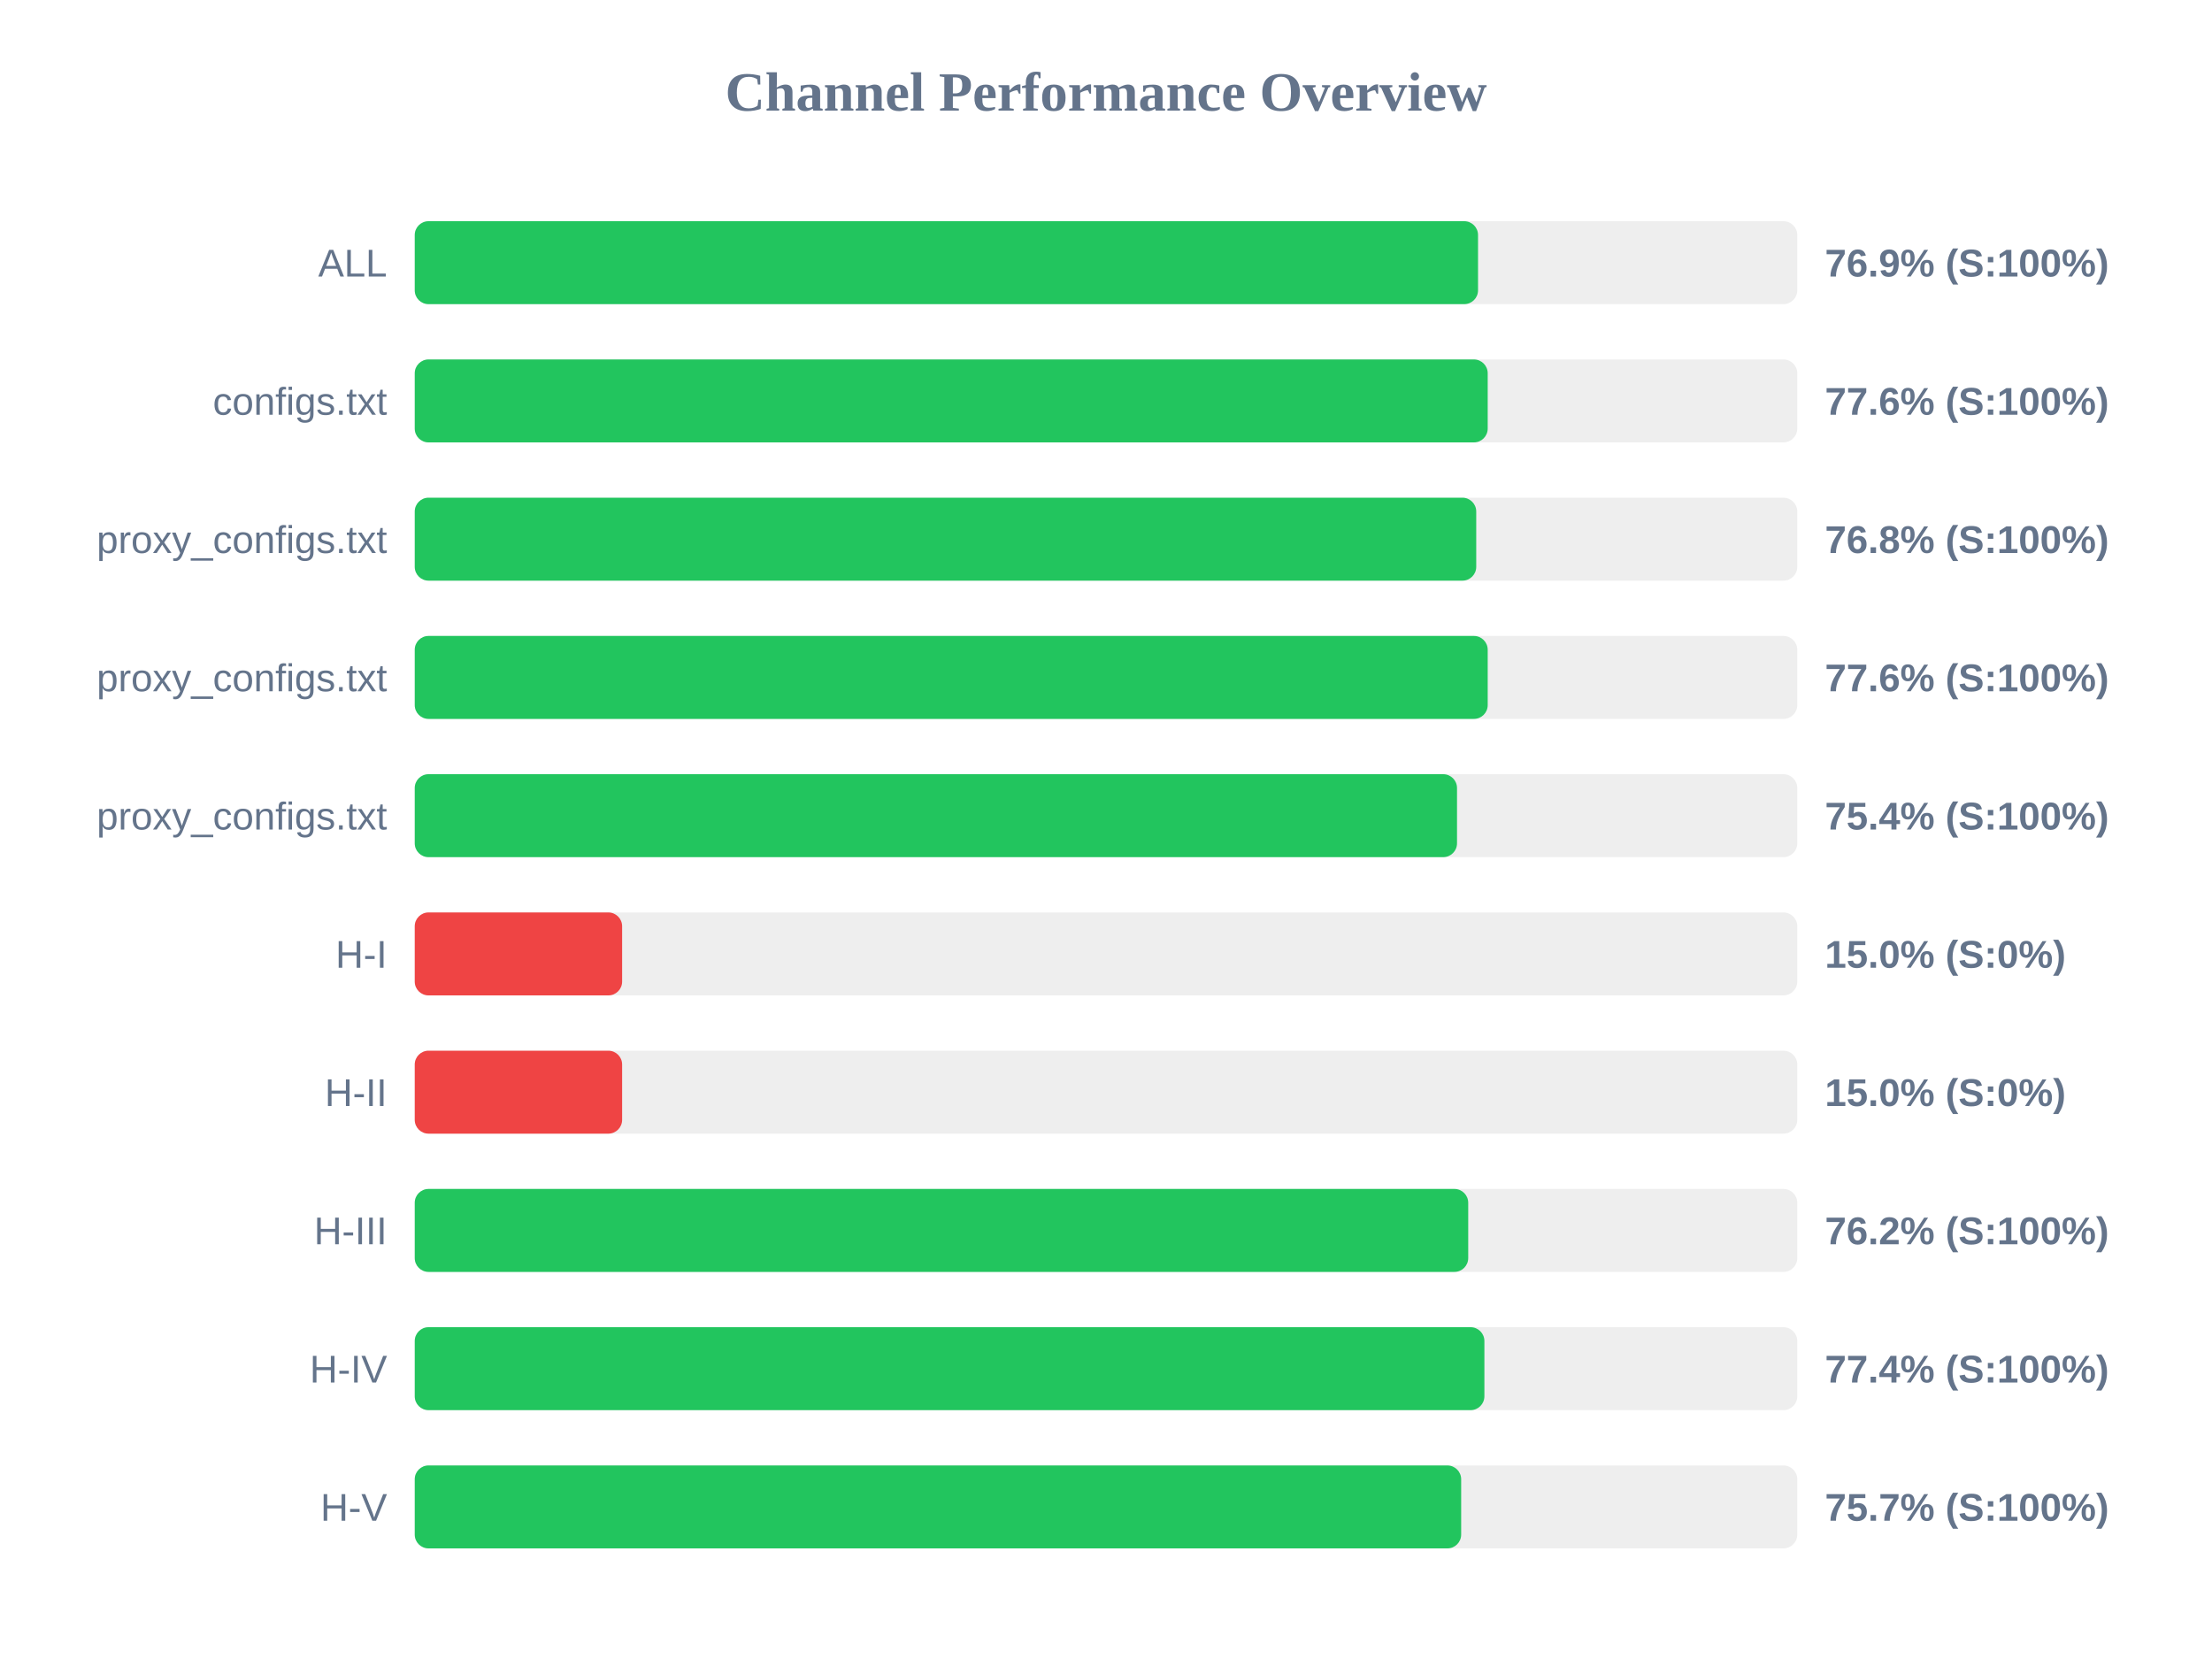
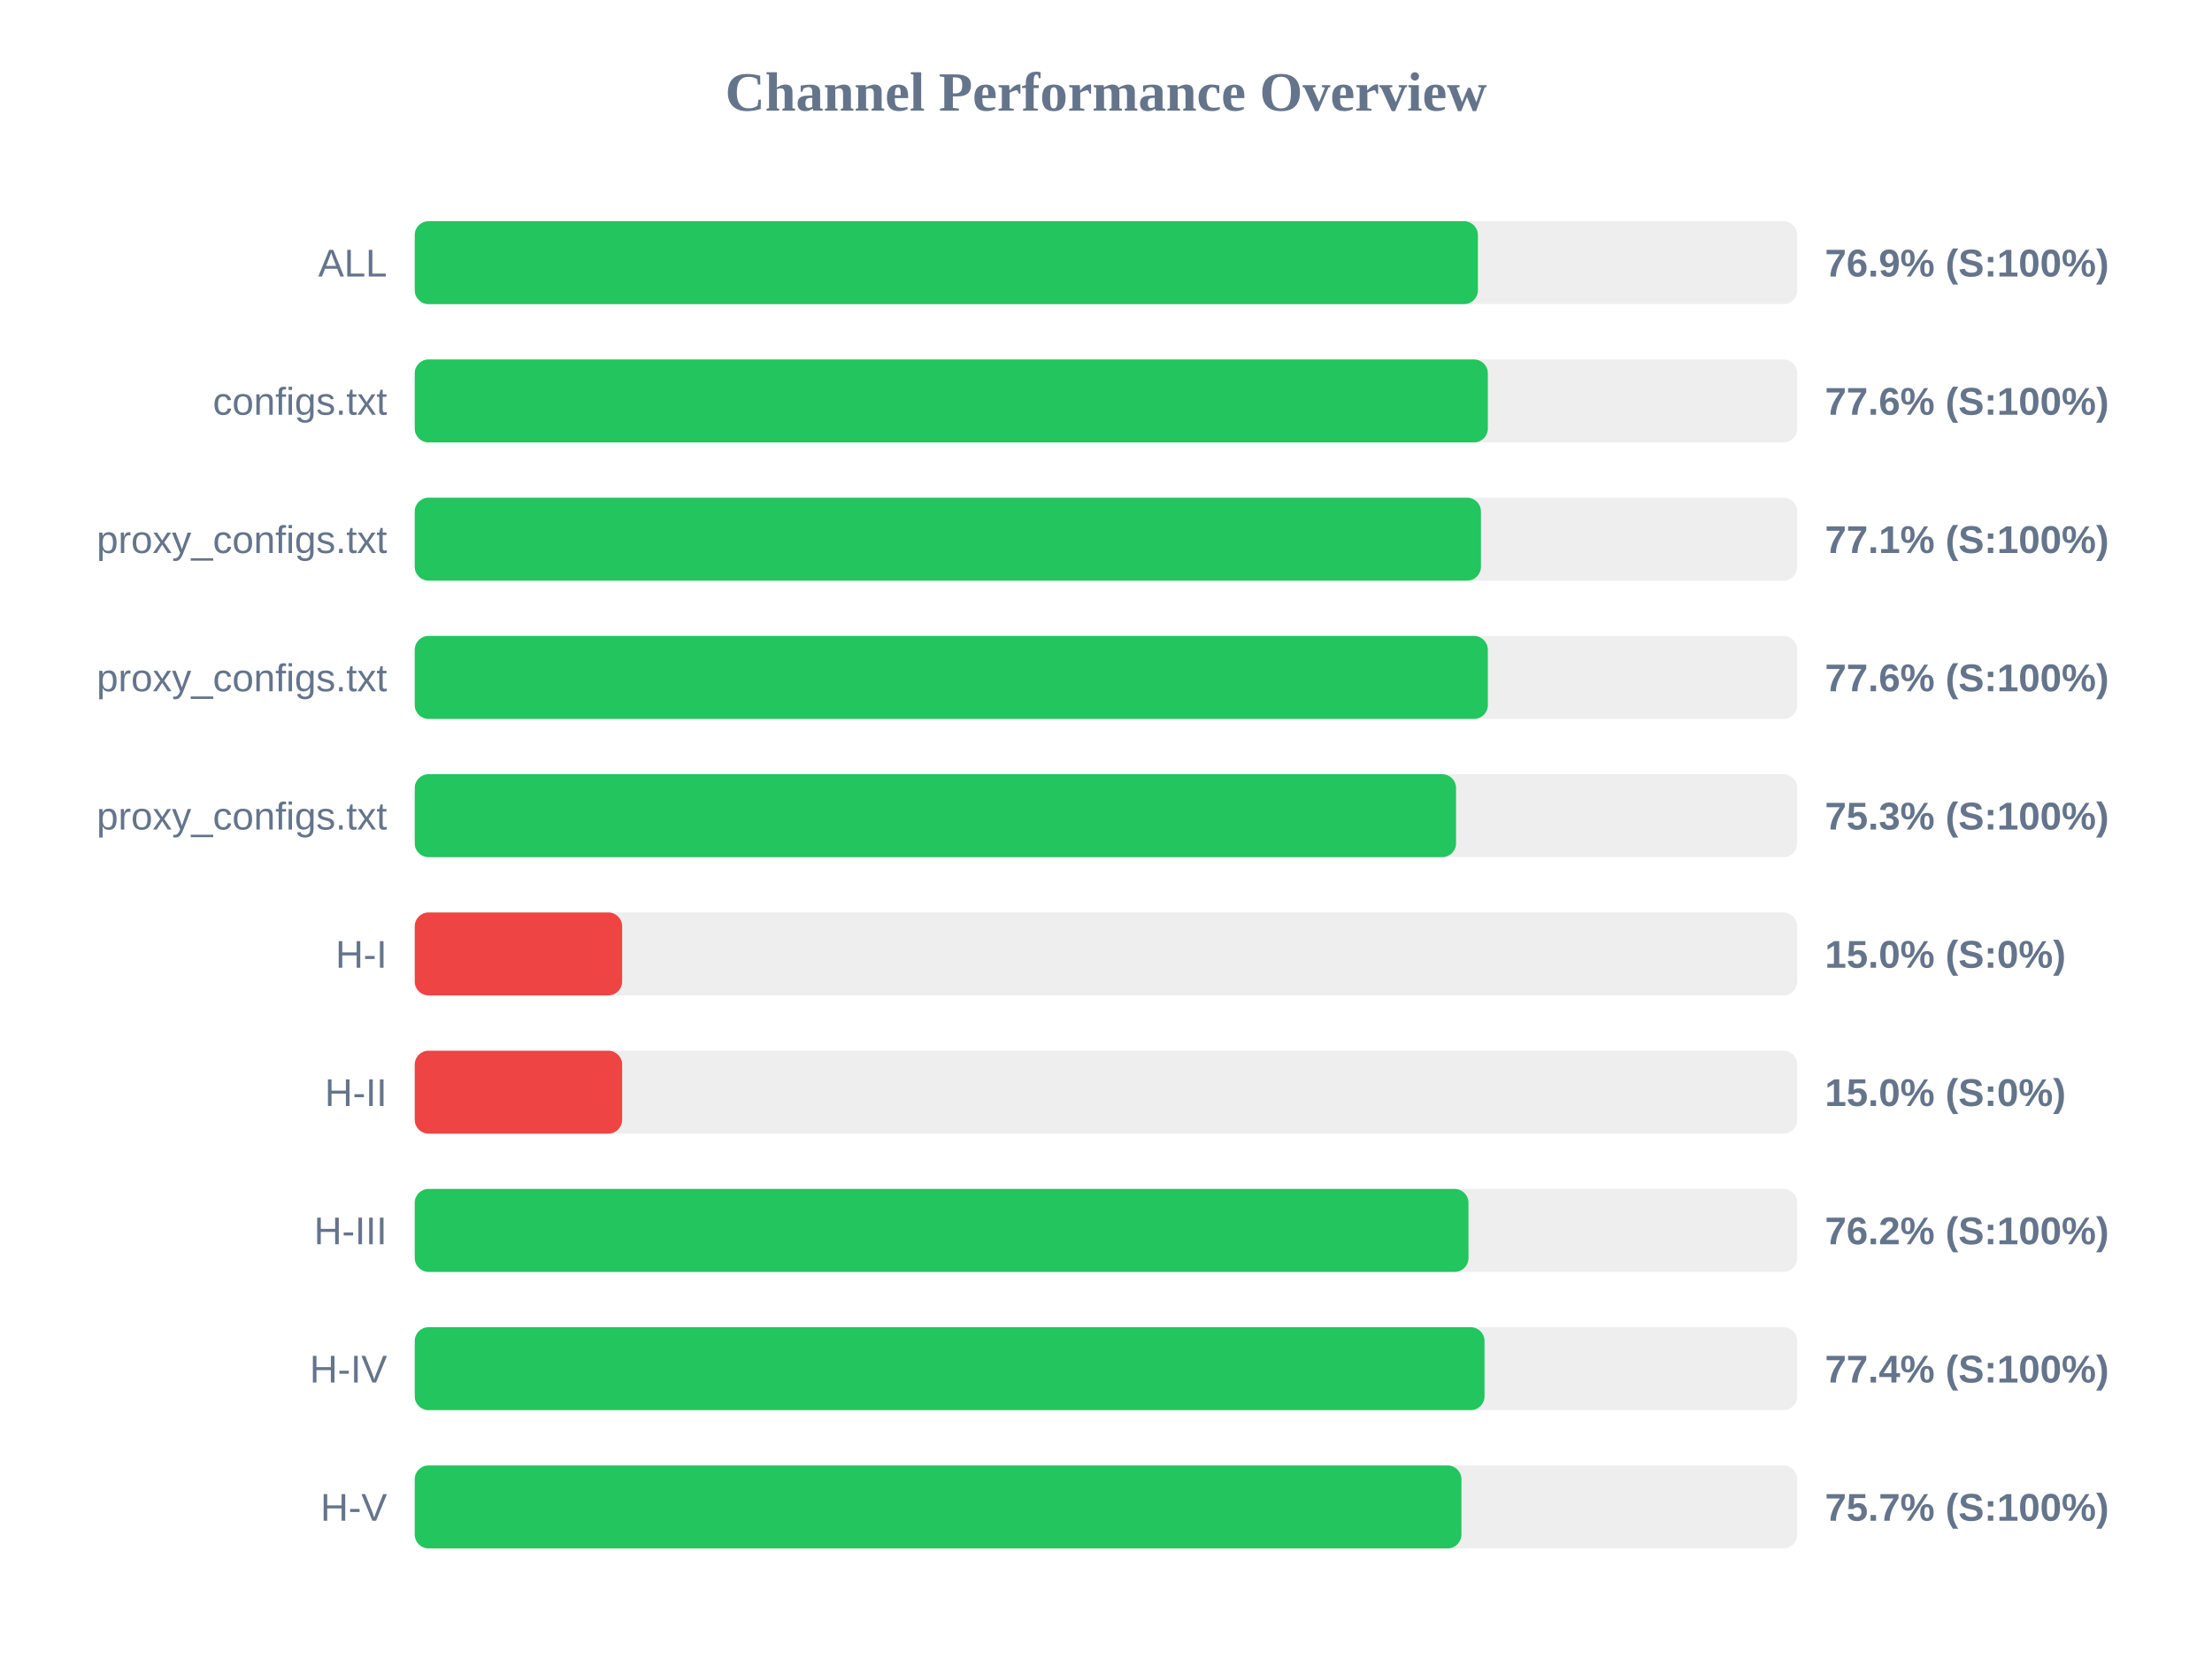
<svg xmlns="http://www.w3.org/2000/svg" width="800" height="600" version="1.1">
  <style>
        .row { font: 14px Arial; fill: #64748b; }
        .score { font: bold 14px Arial; fill: #64748b; }
    </style>
  <text x="400" y="40" text-anchor="middle" font-size="20px" font-weight="bold" fill="#64748b">Channel Performance Overview</text>
  <rect x="150" y="80" width="500" height="30" fill="#eee" rx="5" />
-   <rect x="150" y="80" width="384.55" height="30" fill="#22c55e" rx="5" />
+   <rect x="150" y="80" width="384.5" height="30" fill="#22c55e" rx="5" />
  <text x="140" y="100" text-anchor="end" class="row">ALL</text>
  <text x="660" y="100" text-anchor="start" class="score">76.9% (S:100%)</text>
  <rect x="150" y="130" width="500" height="30" fill="#eee" rx="5" />
-   <rect x="150" y="130" width="388.05" height="30" fill="#22c55e" rx="5" />
+   <rect x="150" y="130" width="388.1" height="30" fill="#22c55e" rx="5" />
  <text x="140" y="150" text-anchor="end" class="row">configs.txt</text>
  <text x="660" y="150" text-anchor="start" class="score">77.6% (S:100%)</text>
  <rect x="150" y="180" width="500" height="30" fill="#eee" rx="5" />
-   <rect x="150" y="180" width="383.9" height="30" fill="#22c55e" rx="5" />
+   <rect x="150" y="180" width="385.6" height="30" fill="#22c55e" rx="5" />
  <text x="140" y="200" text-anchor="end" class="row">proxy_configs.txt</text>
-   <text x="660" y="200" text-anchor="start" class="score">76.8% (S:100%)</text>
+   <text x="660" y="200" text-anchor="start" class="score">77.1% (S:100%)</text>
  <rect x="150" y="230" width="500" height="30" fill="#eee" rx="5" />
-   <rect x="150" y="230" width="388.05" height="30" fill="#22c55e" rx="5" />
+   <rect x="150" y="230" width="388.1" height="30" fill="#22c55e" rx="5" />
  <text x="140" y="250" text-anchor="end" class="row">proxy_configs.txt</text>
  <text x="660" y="250" text-anchor="start" class="score">77.6% (S:100%)</text>
  <rect x="150" y="280" width="500" height="30" fill="#eee" rx="5" />
-   <rect x="150" y="280" width="376.95" height="30" fill="#22c55e" rx="5" />
+   <rect x="150" y="280" width="376.6" height="30" fill="#22c55e" rx="5" />
  <text x="140" y="300" text-anchor="end" class="row">proxy_configs.txt</text>
-   <text x="660" y="300" text-anchor="start" class="score">75.4% (S:100%)</text>
+   <text x="660" y="300" text-anchor="start" class="score">75.3% (S:100%)</text>
  <rect x="150" y="330" width="500" height="30" fill="#eee" rx="5" />
  <rect x="150" y="330" width="75.0" height="30" fill="#ef4444" rx="5" />
  <text x="140" y="350" text-anchor="end" class="row">H-I</text>
  <text x="660" y="350" text-anchor="start" class="score">15.0% (S:0%)</text>
  <rect x="150" y="380" width="500" height="30" fill="#eee" rx="5" />
  <rect x="150" y="380" width="75.0" height="30" fill="#ef4444" rx="5" />
  <text x="140" y="400" text-anchor="end" class="row">H-II</text>
  <text x="660" y="400" text-anchor="start" class="score">15.0% (S:0%)</text>
  <rect x="150" y="430" width="500" height="30" fill="#eee" rx="5" />
-   <rect x="150" y="430" width="381.0" height="30" fill="#22c55e" rx="5" />
+   <rect x="150" y="430" width="381.1" height="30" fill="#22c55e" rx="5" />
  <text x="140" y="450" text-anchor="end" class="row">H-III</text>
  <text x="660" y="450" text-anchor="start" class="score">76.2% (S:100%)</text>
  <rect x="150" y="480" width="500" height="30" fill="#eee" rx="5" />
-   <rect x="150" y="480" width="386.85" height="30" fill="#22c55e" rx="5" />
+   <rect x="150" y="480" width="386.9" height="30" fill="#22c55e" rx="5" />
  <text x="140" y="500" text-anchor="end" class="row">H-IV</text>
  <text x="660" y="500" text-anchor="start" class="score">77.4% (S:100%)</text>
  <rect x="150" y="530" width="500" height="30" fill="#eee" rx="5" />
-   <rect x="150" y="530" width="378.45" height="30" fill="#22c55e" rx="5" />
+   <rect x="150" y="530" width="378.55" height="30" fill="#22c55e" rx="5" />
  <text x="140" y="550" text-anchor="end" class="row">H-V</text>
  <text x="660" y="550" text-anchor="start" class="score">75.7% (S:100%)</text>
</svg>
